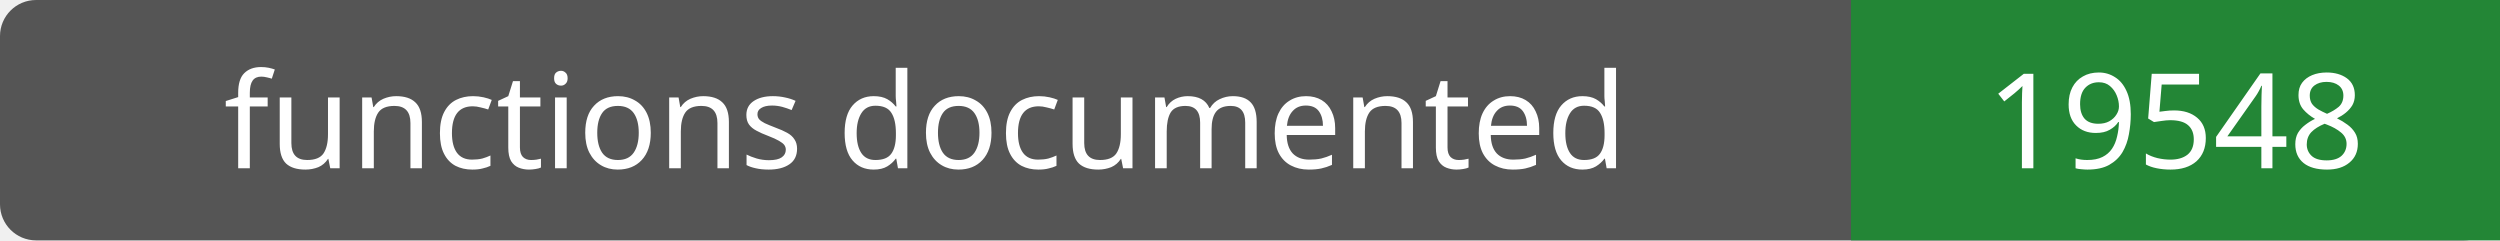
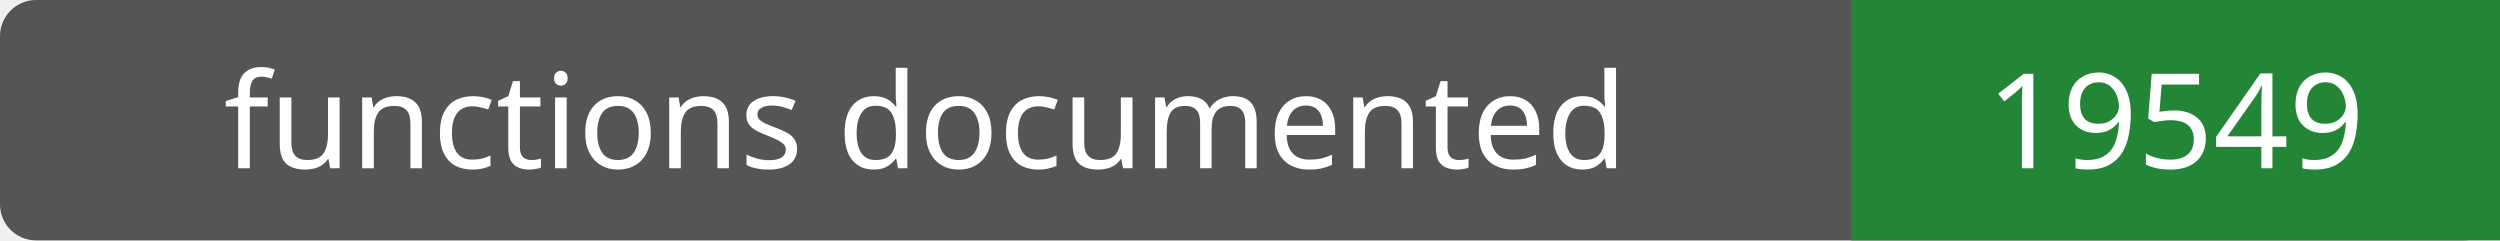
- <svg xmlns="http://www.w3.org/2000/svg" width="208" height="20" role="img" aria-label="functions documented: 19548">
+ <svg xmlns="http://www.w3.org/2000/svg" width="208" height="20" role="img" aria-label="functions documented: 19549">
  <rect width="208" height="20" rx="3" fill="#555" />
  <path fill="#238636" d="M154 0h54v20H154z" />
  <g fill="#fff" text-anchor="middle" font-family="Verdana,sans-serif" font-size="11">
    <text x="77.0" y="14">functions documented</text>
-     <text x="181.0" y="14">19548</text>
+     <text x="181.0" y="14">19549</text>
  </g>
</svg>
